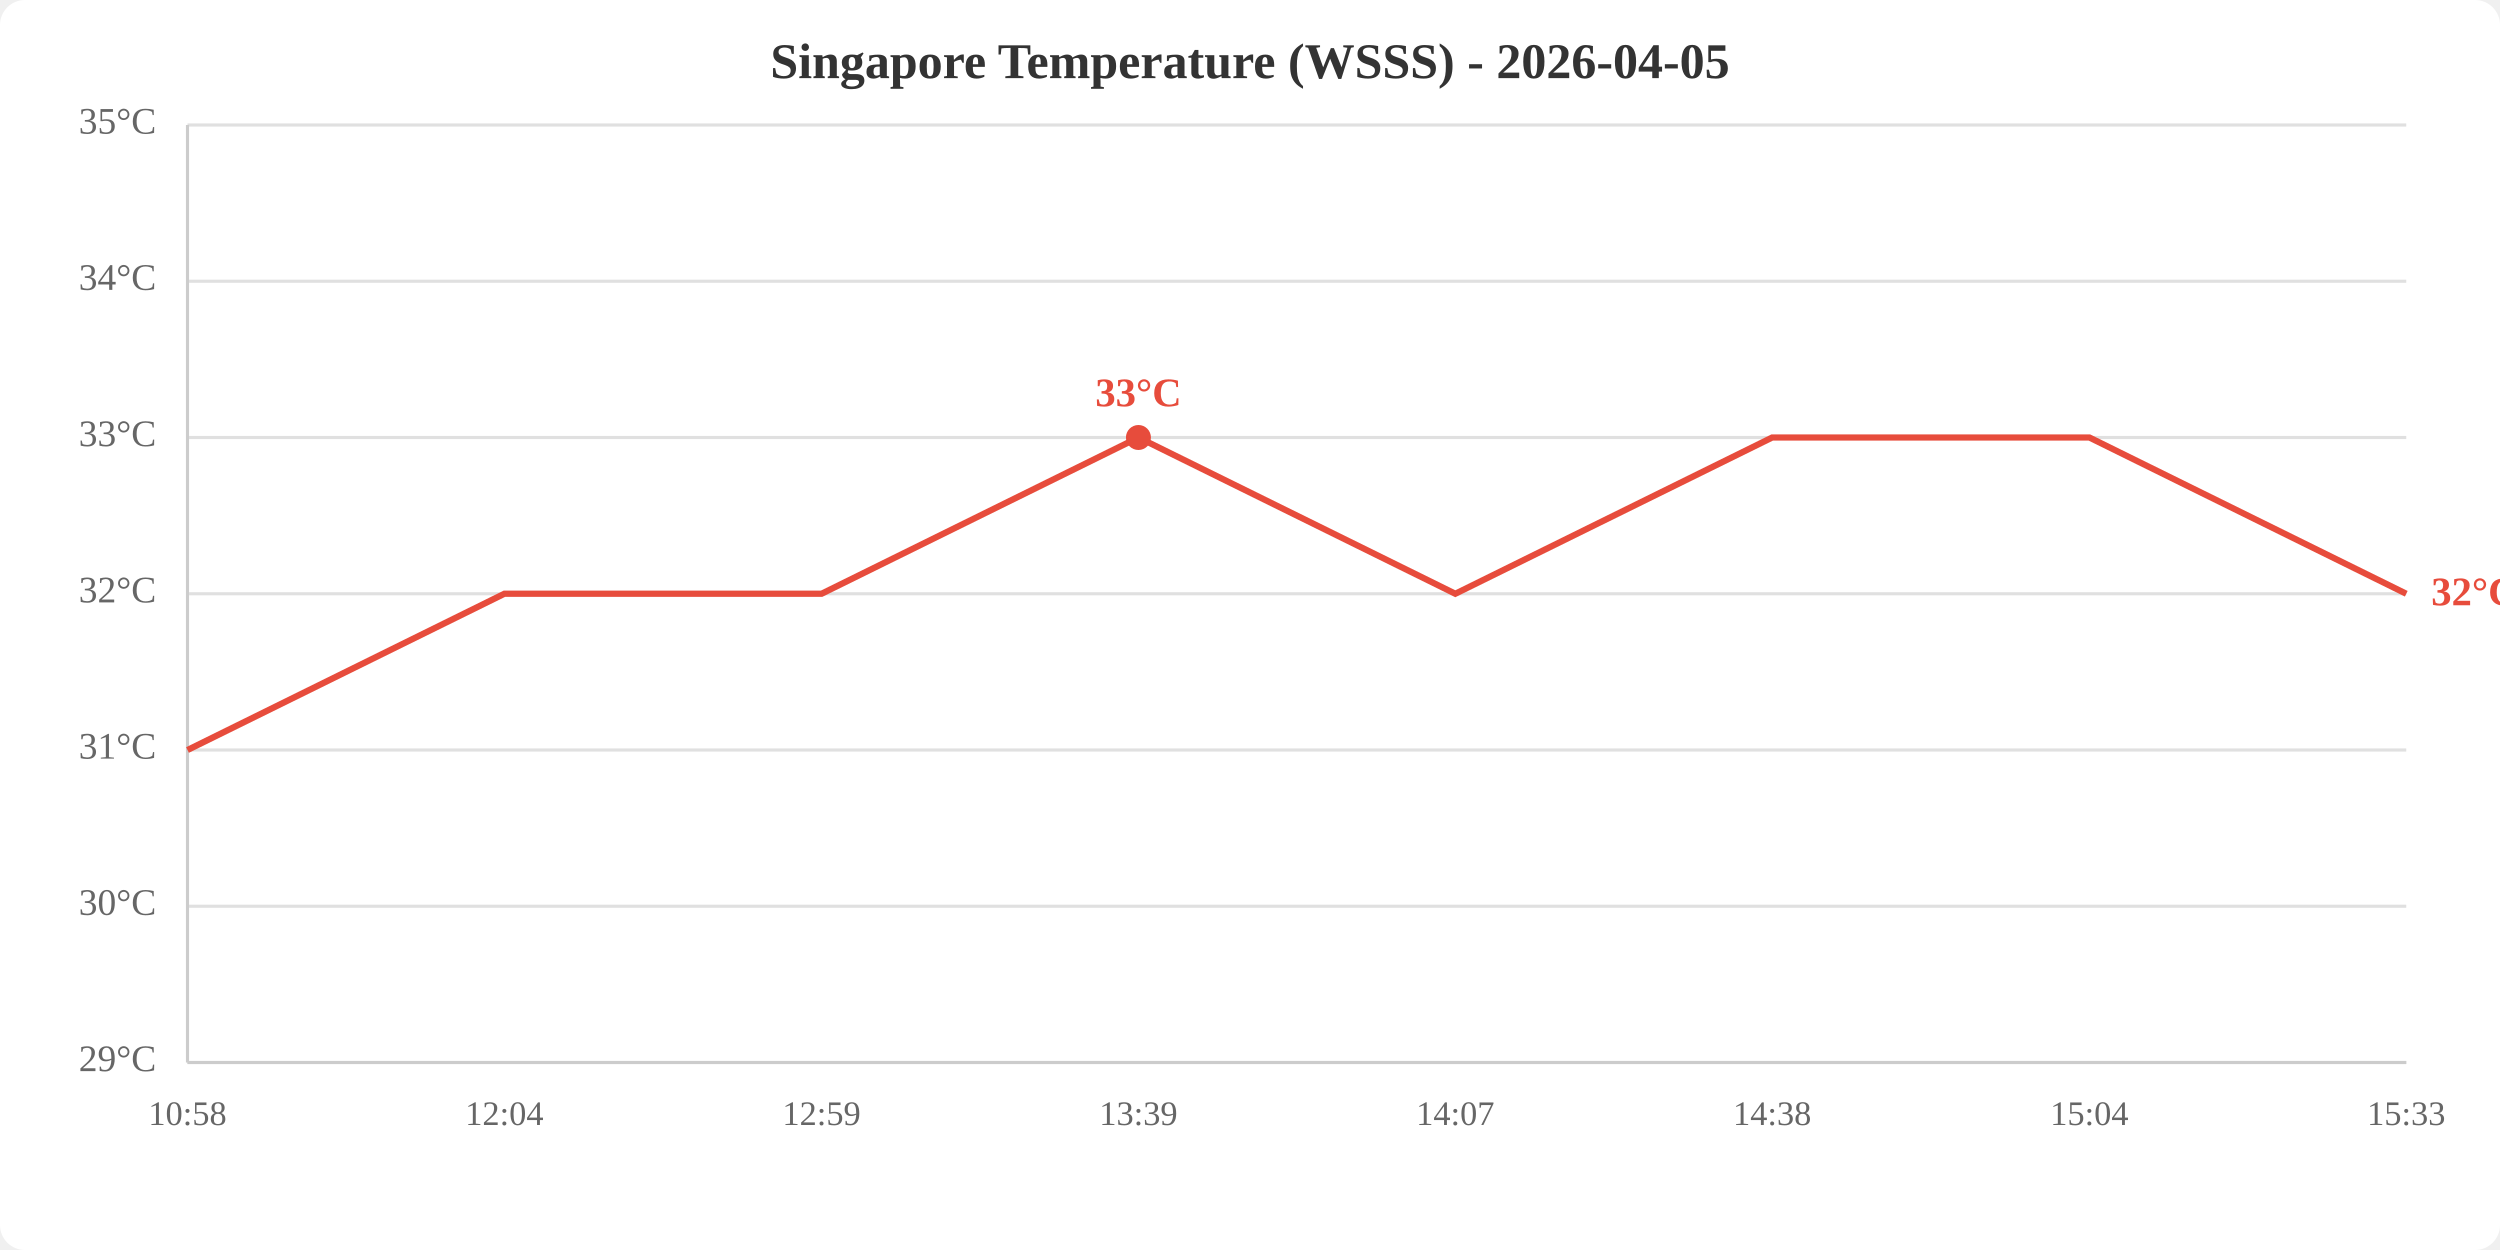
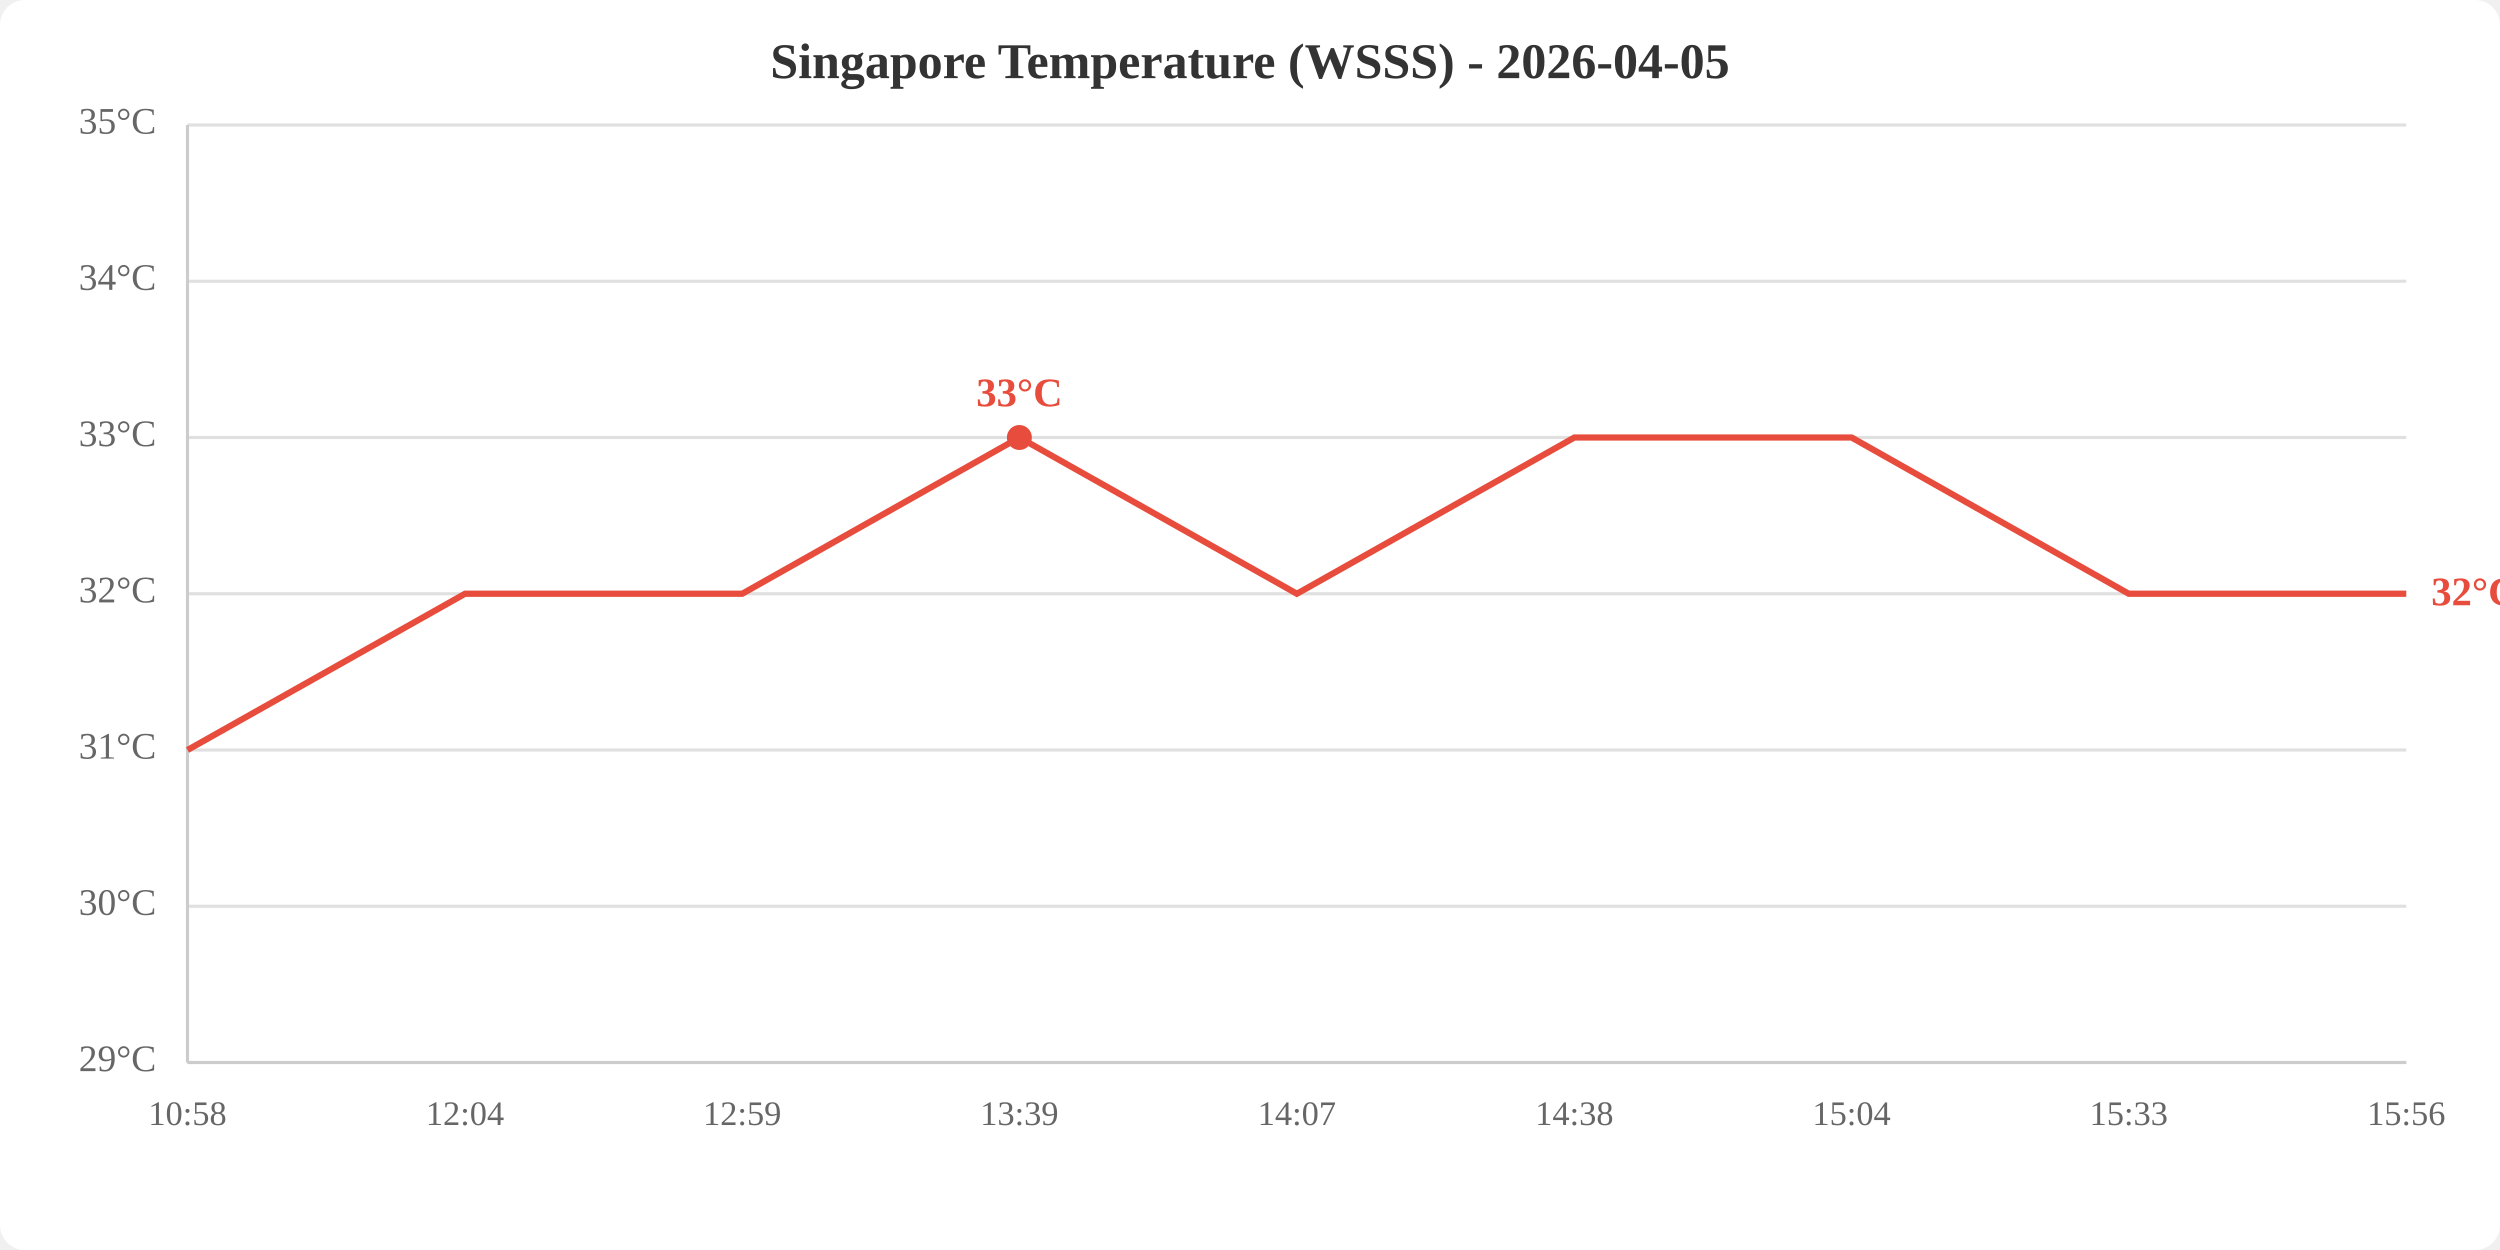
<svg xmlns="http://www.w3.org/2000/svg" viewBox="0 0 800 400" width="800" height="400">
  <rect width="800" height="400" fill="white" rx="8" />
  <text x="400.0" y="25" text-anchor="middle" font-size="16" font-weight="bold" fill="#333">Singapore Temperature (WSSS) - 2026-04-05</text>
  <line x1="60" y1="340.0" x2="770" y2="340.0" stroke="#e0e0e0" stroke-width="1" />
  <line x1="60" y1="290.0" x2="770" y2="290.0" stroke="#e0e0e0" stroke-width="1" />
  <line x1="60" y1="240.0" x2="770" y2="240.0" stroke="#e0e0e0" stroke-width="1" />
  <line x1="60" y1="190.0" x2="770" y2="190.0" stroke="#e0e0e0" stroke-width="1" />
  <line x1="60" y1="140.0" x2="770" y2="140.0" stroke="#e0e0e0" stroke-width="1" />
  <line x1="60" y1="90.0" x2="770" y2="90.0" stroke="#e0e0e0" stroke-width="1" />
  <line x1="60" y1="40.0" x2="770" y2="40.0" stroke="#e0e0e0" stroke-width="1" />
  <text x="50" y="340.0" text-anchor="end" dominant-baseline="middle" fill="#666" font-size="12">29°C</text>
  <text x="50" y="290.0" text-anchor="end" dominant-baseline="middle" fill="#666" font-size="12">30°C</text>
  <text x="50" y="240.0" text-anchor="end" dominant-baseline="middle" fill="#666" font-size="12">31°C</text>
  <text x="50" y="190.0" text-anchor="end" dominant-baseline="middle" fill="#666" font-size="12">32°C</text>
  <text x="50" y="140.0" text-anchor="end" dominant-baseline="middle" fill="#666" font-size="12">33°C</text>
  <text x="50" y="90.0" text-anchor="end" dominant-baseline="middle" fill="#666" font-size="12">34°C</text>
  <text x="50" y="40.0" text-anchor="end" dominant-baseline="middle" fill="#666" font-size="12">35°C</text>
  <text x="60.0" y="360" text-anchor="middle" fill="#666" font-size="11">10:58</text>
-   <text x="161.4" y="360" text-anchor="middle" fill="#666" font-size="11">12:04</text>
-   <text x="262.9" y="360" text-anchor="middle" fill="#666" font-size="11">12:59</text>
-   <text x="364.3" y="360" text-anchor="middle" fill="#666" font-size="11">13:39</text>
-   <text x="465.7" y="360" text-anchor="middle" fill="#666" font-size="11">14:07</text>
-   <text x="567.1" y="360" text-anchor="middle" fill="#666" font-size="11">14:38</text>
-   <text x="668.6" y="360" text-anchor="middle" fill="#666" font-size="11">15:04</text>
-   <text x="770.0" y="360" text-anchor="middle" fill="#666" font-size="11">15:33</text>
+   <text x="148.8" y="360" text-anchor="middle" fill="#666" font-size="11">12:04</text>
+   <text x="237.5" y="360" text-anchor="middle" fill="#666" font-size="11">12:59</text>
+   <text x="326.2" y="360" text-anchor="middle" fill="#666" font-size="11">13:39</text>
+   <text x="415.0" y="360" text-anchor="middle" fill="#666" font-size="11">14:07</text>
+   <text x="503.8" y="360" text-anchor="middle" fill="#666" font-size="11">14:38</text>
+   <text x="592.5" y="360" text-anchor="middle" fill="#666" font-size="11">15:04</text>
+   <text x="681.2" y="360" text-anchor="middle" fill="#666" font-size="11">15:33</text>
+   <text x="770.0" y="360" text-anchor="middle" fill="#666" font-size="11">15:56</text>
  <line x1="60" y1="40" x2="60" y2="340" stroke="#ccc" stroke-width="1" />
  <line x1="60" y1="340" x2="770" y2="340" stroke="#ccc" stroke-width="1" />
-   <polyline points="60.0,240.0 161.4,190.0 262.9,190.0 364.3,140.0 465.7,190.0 567.1,140.0 668.6,140.0 770.0,190.0" fill="none" stroke="#e74c3c" stroke-width="2" />
-   <circle cx="364.3" cy="140.0" r="4" fill="#e74c3c" />
-   <text x="364.3" y="130.0" text-anchor="middle" fill="#e74c3c" font-size="13" font-weight="bold">33°C</text>
+   <polyline points="60.0,240.0 148.8,190.0 237.5,190.0 326.2,140.0 415.0,190.0 503.8,140.0 592.5,140.0 681.2,190.0 770.0,190.0" fill="none" stroke="#e74c3c" stroke-width="2" />
+   <circle cx="326.2" cy="140.0" r="4" fill="#e74c3c" />
+   <text x="326.2" y="130.0" text-anchor="middle" fill="#e74c3c" font-size="13" font-weight="bold">33°C</text>
  <text x="778.0" y="190.0" fill="#e74c3c" font-size="13" font-weight="bold" dominant-baseline="middle">32°C</text>
</svg>
